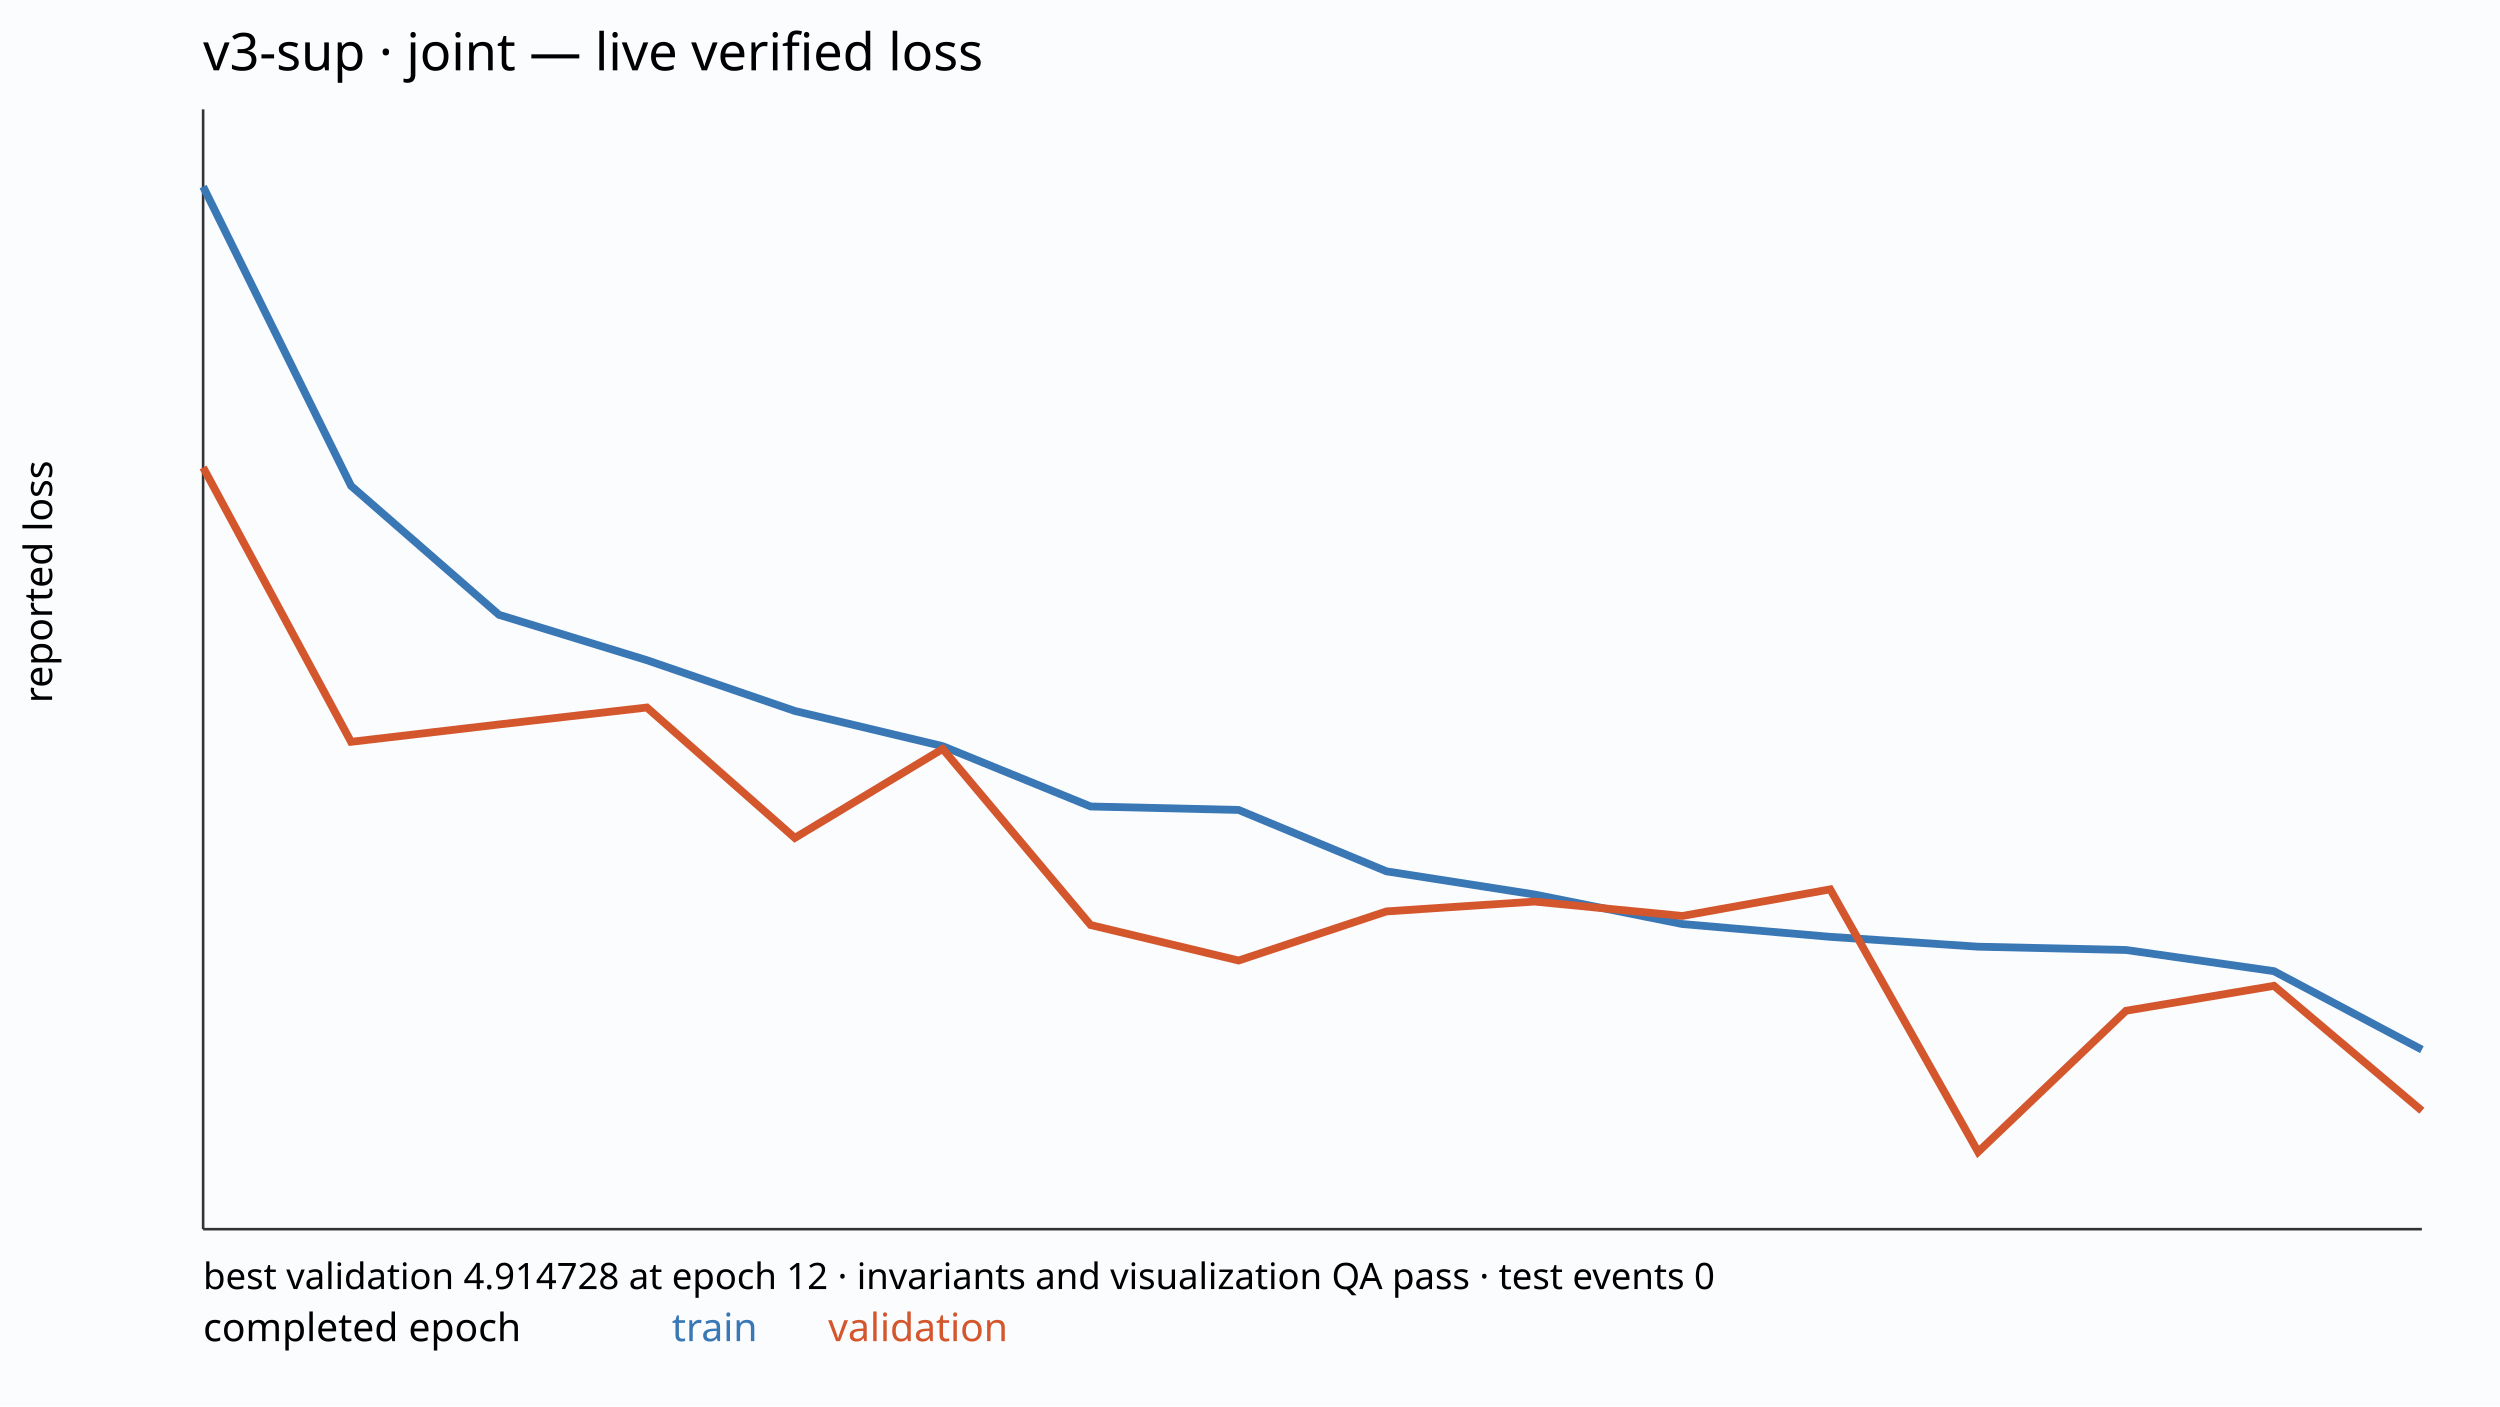
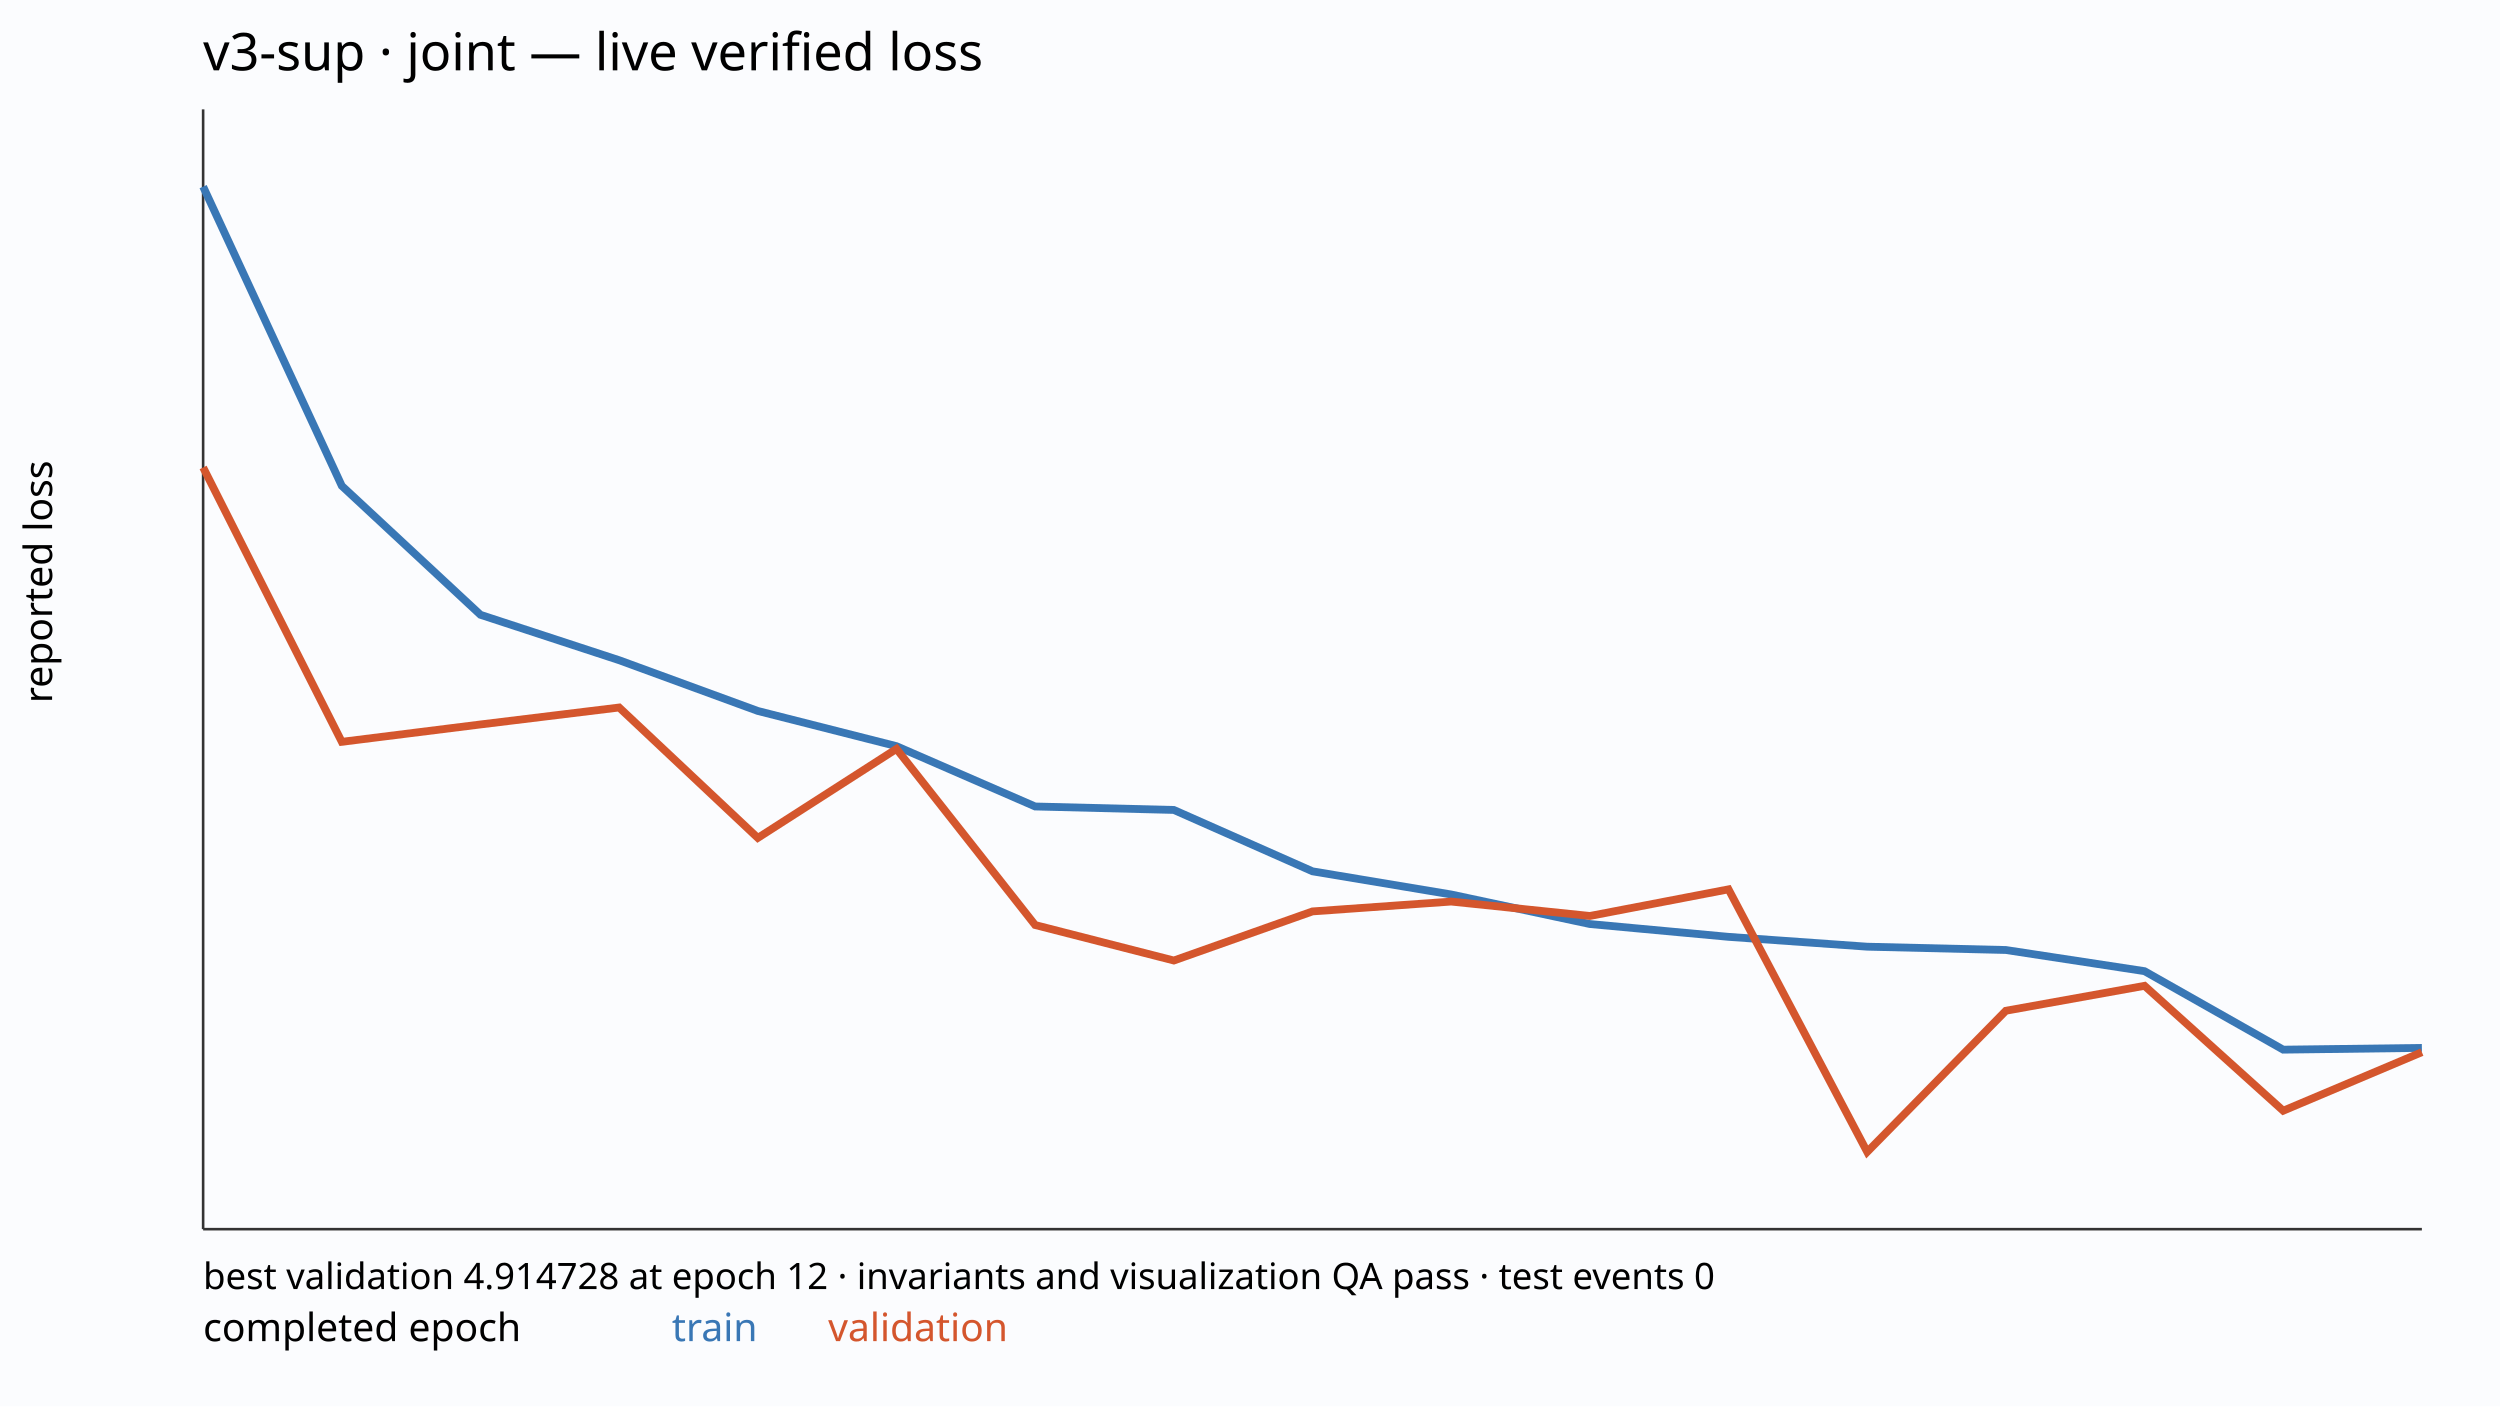
<svg xmlns="http://www.w3.org/2000/svg" width="960" height="540" viewBox="0 0 960 540">
  <rect width="100%" height="100%" fill="#fbfcfe" />
  <text x="78" y="27" font-family="sans-serif" font-size="20">v3-sup · joint — live verified loss</text>
  <line x1="78" y1="472" x2="930" y2="472" stroke="#333" />
  <line x1="78" y1="42" x2="78" y2="472" stroke="#333" />
-   <polyline points="78.00,71.66 134.80,186.57 191.60,236.08 248.40,253.52 305.20,273.01 362.00,286.53 418.80,309.69 475.60,311.02 532.40,334.59 589.20,343.48 646.00,354.83 702.80,359.75 759.60,363.53 816.40,364.80 873.20,372.93 930.00,403.07" fill="none" stroke="#3977b5" stroke-width="3" />
-   <polyline points="78.00,179.51 134.80,284.86 191.60,278.19 248.40,271.68 305.20,321.76 362.00,287.57 418.80,355.21 475.60,368.84 532.40,349.98 589.20,346.20 646.00,351.73 702.80,341.50 759.60,442.34 816.40,388.13 873.20,378.55 930.00,426.52" fill="none" stroke="#d4562d" stroke-width="3" />
+   <polyline points="78.00,71.66 131.25,186.57 184.50,236.08 237.75,253.52 291.00,273.01 344.25,286.53 397.50,309.69 450.75,311.02 504.00,334.59 557.25,343.48 610.50,354.83 663.75,359.75 717.00,363.53 770.25,364.80 823.50,372.93 876.75,403.07 930.00,402.39" fill="none" stroke="#3977b5" stroke-width="3" />
+   <polyline points="78.00,179.51 131.25,284.86 184.50,278.19 237.75,271.68 291.00,321.76 344.25,287.57 397.50,355.21 450.75,368.84 504.00,349.98 557.25,346.20 610.50,351.73 663.75,341.50 717.00,442.34 770.25,388.13 823.50,378.55 876.75,426.52 930.00,404.03" fill="none" stroke="#d4562d" stroke-width="3" />
  <text x="78" y="515" font-family="sans-serif" font-size="15">completed epoch</text>
  <text x="258" y="515" font-family="sans-serif" font-size="15" fill="#3977b5">train</text>
  <text x="318" y="515" font-family="sans-serif" font-size="15" fill="#d4562d">validation</text>
  <text x="78" y="495" font-family="sans-serif" font-size="14">best validation 4.914728 at epoch 12 · invariants and visualization QA pass · test events 0</text>
  <text transform="translate(20 270.0) rotate(-90)" font-family="sans-serif" font-size="15">reported loss</text>
</svg>
